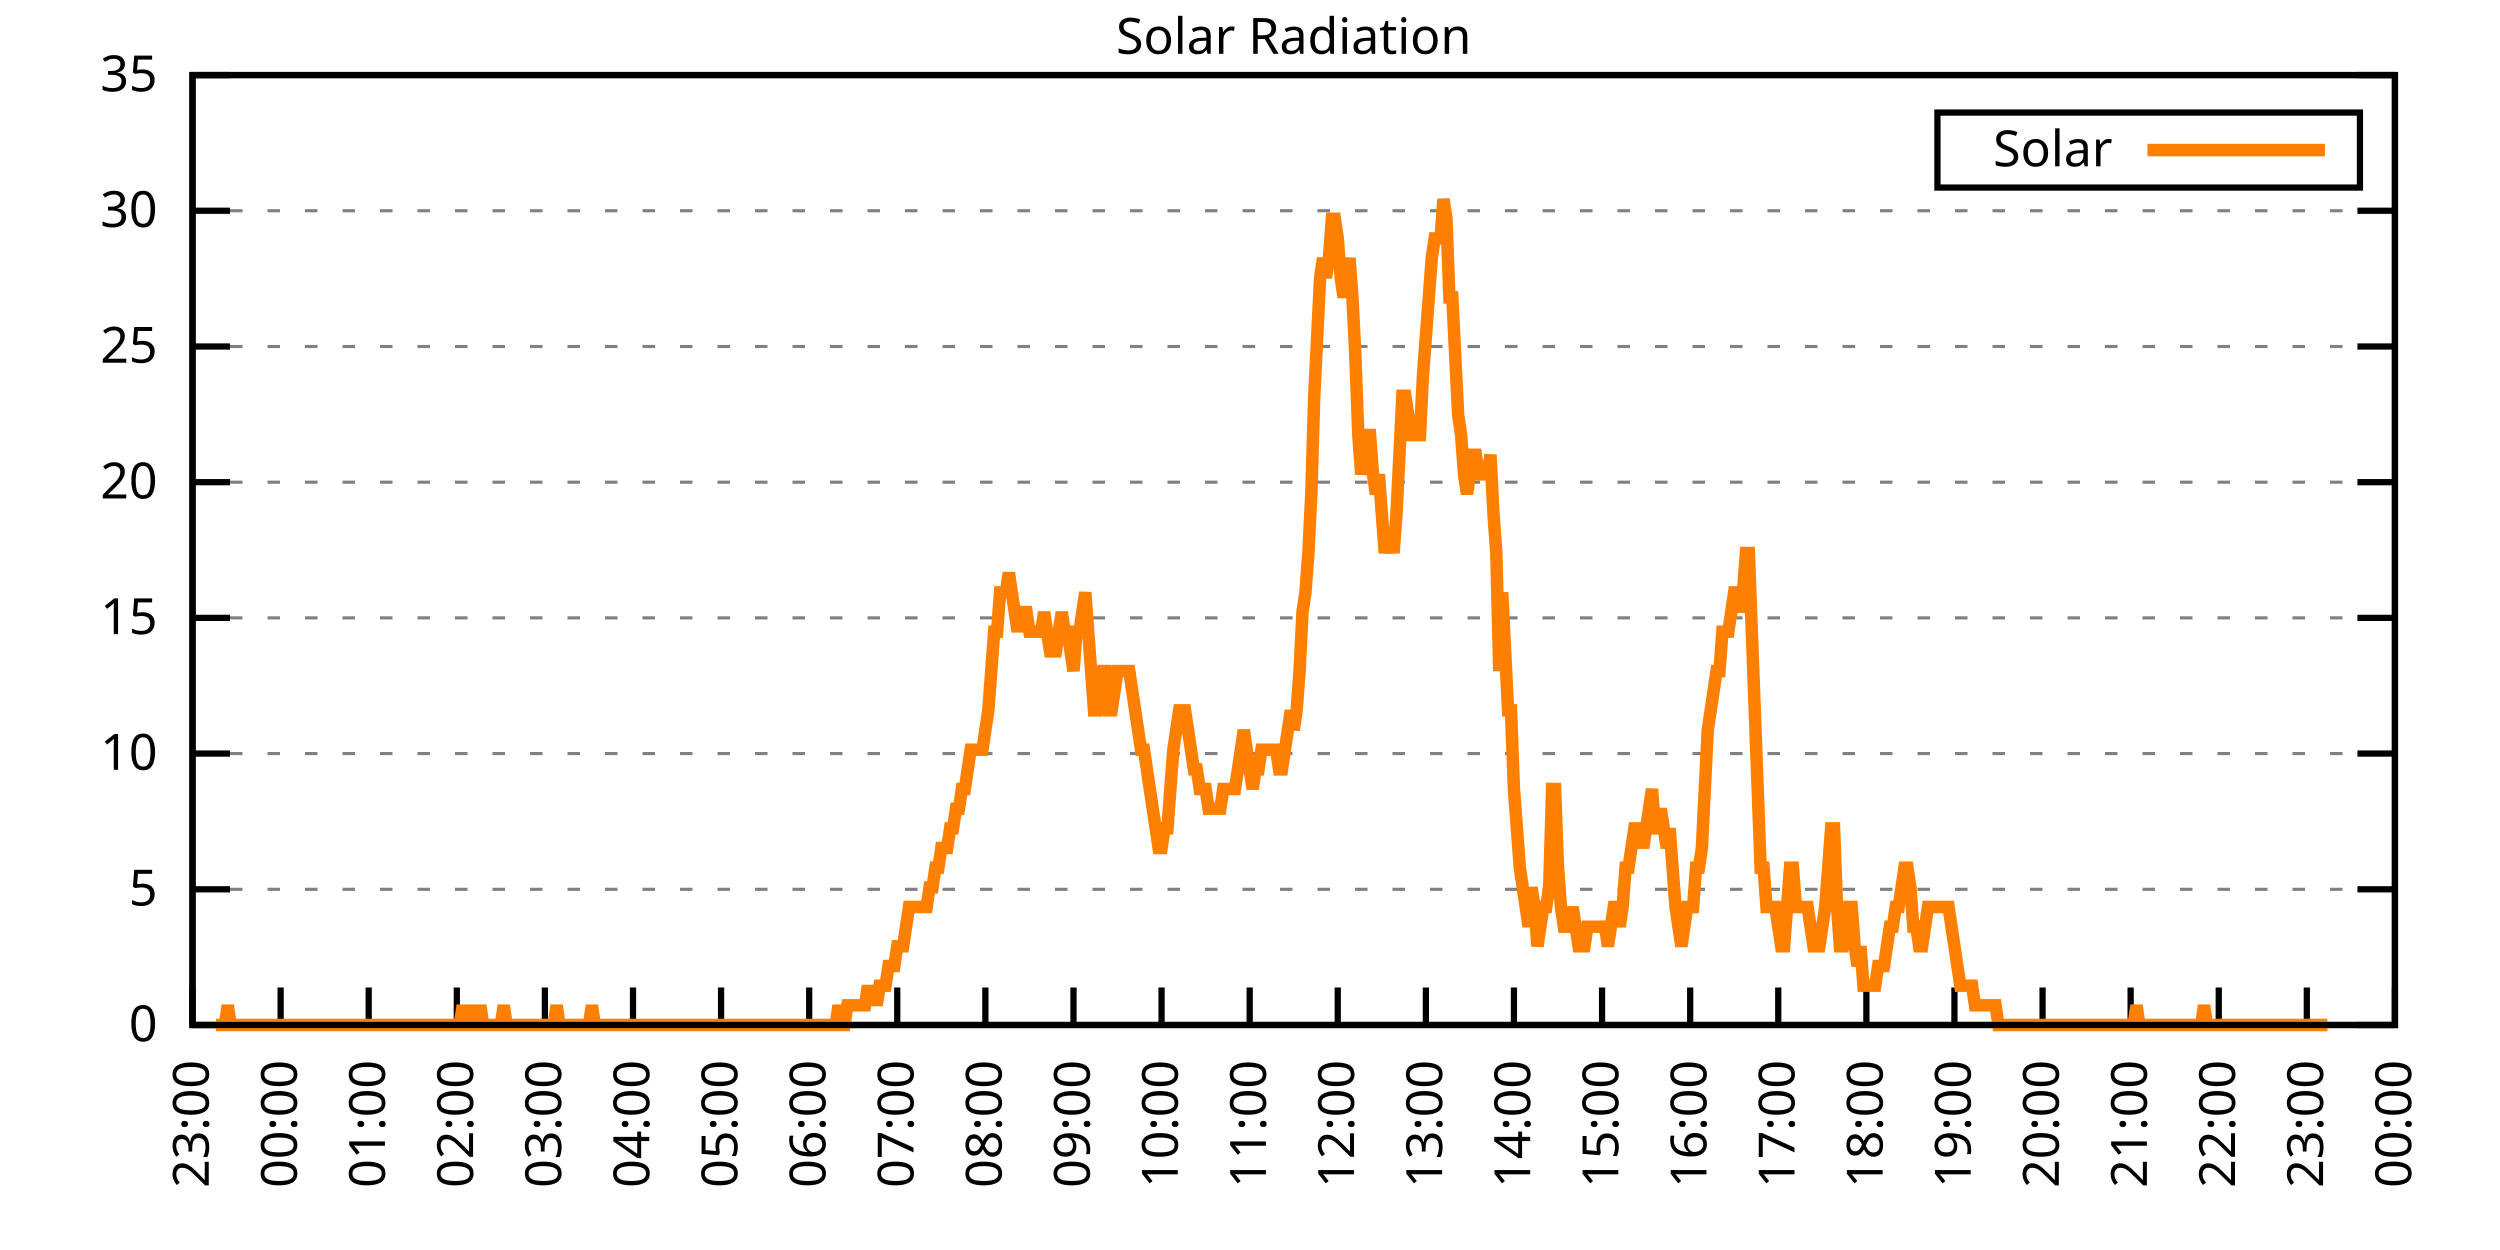
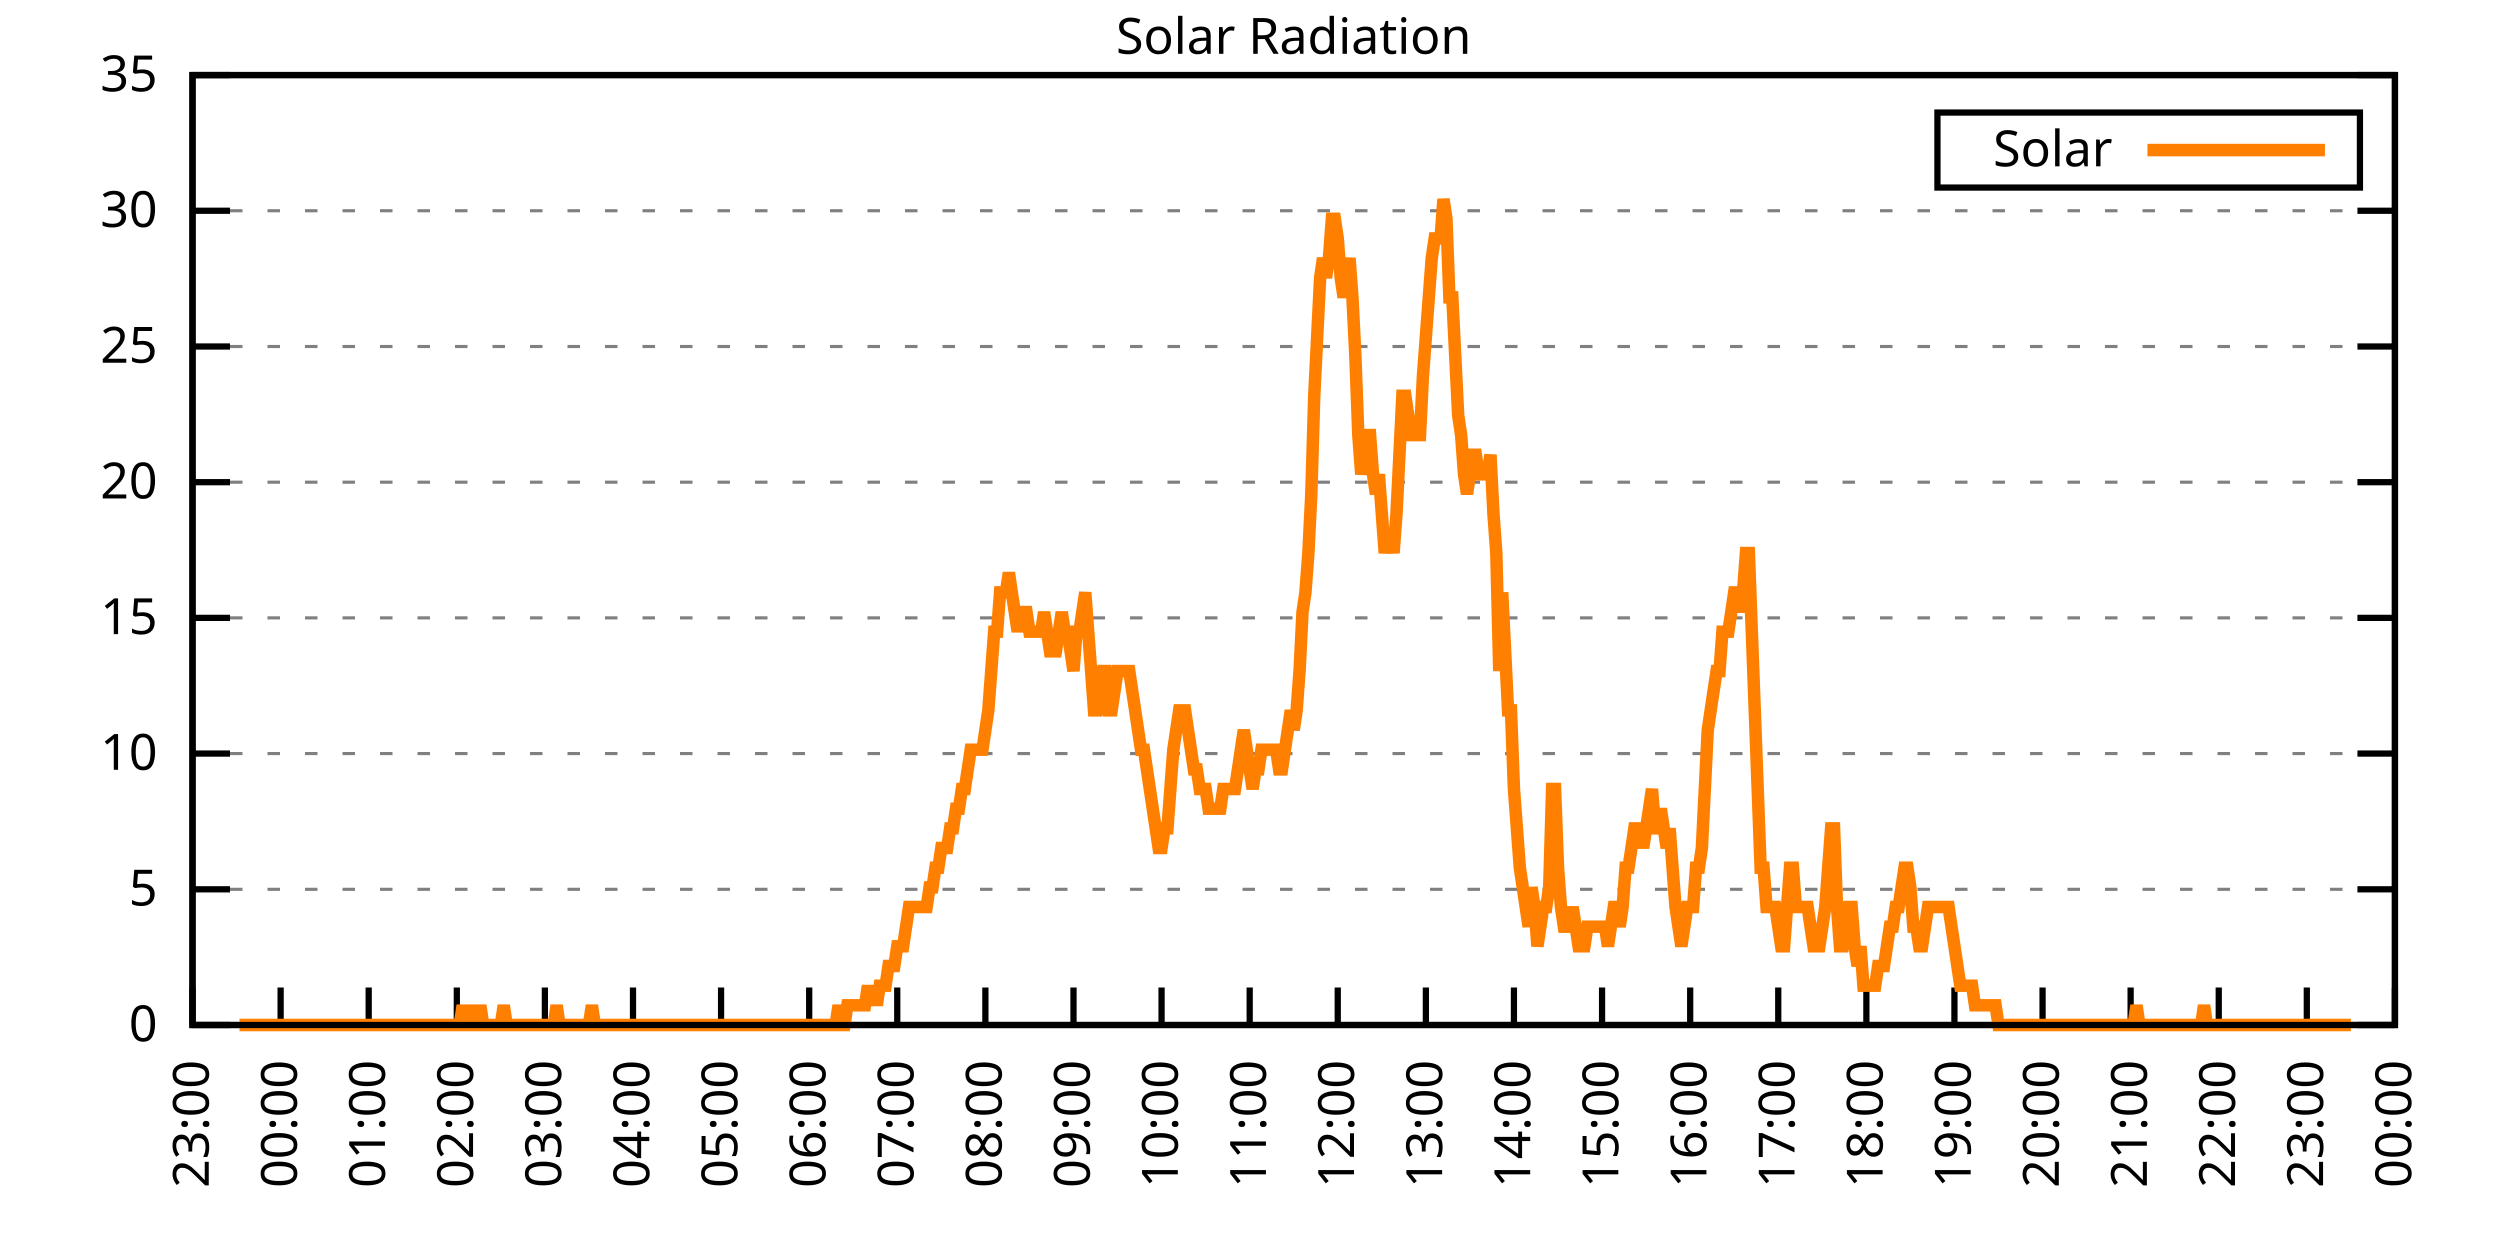
<svg xmlns="http://www.w3.org/2000/svg" xmlns:xlink="http://www.w3.org/1999/xlink" width="400" height="200" viewBox="0 0 400 200">
  <g id="gnuplot_canvas">
    <rect x="0" y="0" width="400" height="200" fill="none" />
    <defs>
      <circle id="gpDot" r="0.5" stroke-width="0.5" stroke="currentColor" />
      <path id="gpPt0" stroke-width="0.333" stroke="currentColor" d="M-1,0 h2 M0,-1 v2" />
      <path id="gpPt1" stroke-width="0.333" stroke="currentColor" d="M-1,-1 L1,1 M1,-1 L-1,1" />
      <path id="gpPt2" stroke-width="0.333" stroke="currentColor" d="M-1,0 L1,0 M0,-1 L0,1 M-1,-1 L1,1 M-1,1 L1,-1" />
      <rect id="gpPt3" stroke-width="0.333" stroke="currentColor" x="-1" y="-1" width="2" height="2" />
      <rect id="gpPt4" stroke-width="0.333" stroke="currentColor" fill="currentColor" x="-1" y="-1" width="2" height="2" />
      <circle id="gpPt5" stroke-width="0.333" stroke="currentColor" cx="0" cy="0" r="1" />
      <use xlink:href="#gpPt5" id="gpPt6" fill="currentColor" stroke="none" />
      <path id="gpPt7" stroke-width="0.333" stroke="currentColor" d="M0,-1.33 L-1.33,0.67 L1.33,0.67 z" />
      <use xlink:href="#gpPt7" id="gpPt8" fill="currentColor" stroke="none" />
      <use xlink:href="#gpPt7" id="gpPt9" stroke="currentColor" transform="rotate(180)" />
      <use xlink:href="#gpPt9" id="gpPt10" fill="currentColor" stroke="none" />
      <use xlink:href="#gpPt3" id="gpPt11" stroke="currentColor" transform="rotate(45)" />
      <use xlink:href="#gpPt11" id="gpPt12" fill="currentColor" stroke="none" />
      <path id="gpPt13" stroke-width="0.333" stroke="currentColor" d="M0,1.330 L1.265,0.411 L0.782,-1.067 L-0.782,-1.076 L-1.265,0.411 z" />
      <use xlink:href="#gpPt13" id="gpPt14" fill="currentColor" stroke="none" />
      <filter id="textbox" filterUnits="objectBoundingBox" x="0" y="0" height="1" width="1">
        <feFlood flood-color="white" flood-opacity="1" result="bgnd" />
        <feComposite in="SourceGraphic" in2="bgnd" operator="atop" />
      </filter>
      <filter id="greybox" filterUnits="objectBoundingBox" x="0" y="0" height="1" width="1">
        <feFlood flood-color="lightgrey" flood-opacity="1" result="grey" />
        <feComposite in="SourceGraphic" in2="grey" operator="atop" />
      </filter>
    </defs>
    <g fill="none" color="white" stroke="currentColor" stroke-width="1.00" stroke-linecap="butt" stroke-linejoin="miter">
</g>
    <g fill="none" color="black" stroke="currentColor" stroke-width="1.00" stroke-linecap="butt" stroke-linejoin="miter">
      <g stroke="none" shape-rendering="crispEdges">
        <polygon fill="rgb(255, 255, 255)" points="30.80,164.00 383.18,164.00 383.18,12.02 30.80,12.02 " />
      </g>
    </g>
    <g fill="none" color="black" stroke="currentColor" stroke-width="1.00" stroke-linecap="butt" stroke-linejoin="miter">
</g>
    <g fill="none" color="black" stroke="black" stroke-width="0.50" stroke-linecap="butt" stroke-linejoin="miter">
</g>
    <g fill="none" color="gray" stroke="currentColor" stroke-width="0.50" stroke-linecap="butt" stroke-linejoin="miter">
      <path stroke="gray" stroke-dasharray="2,4" class="gridline" d="M30.80,164.00 L383.19,164.00  " />
    </g>
    <g fill="none" color="gray" stroke="gray" stroke-width="1.00" stroke-linecap="butt" stroke-linejoin="miter">
</g>
    <g fill="none" color="black" stroke="currentColor" stroke-width="1.00" stroke-linecap="butt" stroke-linejoin="miter">
      <path stroke="black" d="M30.80,164.00 L36.80,164.00 M383.19,164.00 L377.19,164.00  " />
      <g transform="translate(25.20,166.60)" stroke="none" fill="black" font-family="Sans" font-size="8.00" text-anchor="end">
        <text>
          <tspan font-family="Sans"> 0</tspan>
        </text>
      </g>
    </g>
    <g fill="none" color="black" stroke="currentColor" stroke-width="1.00" stroke-linecap="butt" stroke-linejoin="miter">
</g>
    <g fill="none" color="black" stroke="black" stroke-width="0.50" stroke-linecap="butt" stroke-linejoin="miter">
</g>
    <g fill="none" color="gray" stroke="currentColor" stroke-width="0.50" stroke-linecap="butt" stroke-linejoin="miter">
      <path stroke="gray" stroke-dasharray="2,4" class="gridline" d="M30.80,142.29 L383.19,142.29  " />
    </g>
    <g fill="none" color="gray" stroke="gray" stroke-width="1.00" stroke-linecap="butt" stroke-linejoin="miter">
</g>
    <g fill="none" color="black" stroke="currentColor" stroke-width="1.00" stroke-linecap="butt" stroke-linejoin="miter">
      <path stroke="black" d="M30.80,142.29 L36.80,142.29 M383.19,142.29 L377.19,142.29  " />
      <g transform="translate(25.20,144.89)" stroke="none" fill="black" font-family="Sans" font-size="8.00" text-anchor="end">
        <text>
          <tspan font-family="Sans"> 5</tspan>
        </text>
      </g>
    </g>
    <g fill="none" color="black" stroke="currentColor" stroke-width="1.00" stroke-linecap="butt" stroke-linejoin="miter">
</g>
    <g fill="none" color="black" stroke="black" stroke-width="0.50" stroke-linecap="butt" stroke-linejoin="miter">
</g>
    <g fill="none" color="gray" stroke="currentColor" stroke-width="0.50" stroke-linecap="butt" stroke-linejoin="miter">
      <path stroke="gray" stroke-dasharray="2,4" class="gridline" d="M30.80,120.57 L383.19,120.57  " />
    </g>
    <g fill="none" color="gray" stroke="gray" stroke-width="1.00" stroke-linecap="butt" stroke-linejoin="miter">
</g>
    <g fill="none" color="black" stroke="currentColor" stroke-width="1.00" stroke-linecap="butt" stroke-linejoin="miter">
      <path stroke="black" d="M30.80,120.57 L36.80,120.57 M383.19,120.57 L377.19,120.57  " />
      <g transform="translate(25.20,123.17)" stroke="none" fill="black" font-family="Sans" font-size="8.00" text-anchor="end">
        <text>
          <tspan font-family="Sans"> 10</tspan>
        </text>
      </g>
    </g>
    <g fill="none" color="black" stroke="currentColor" stroke-width="1.00" stroke-linecap="butt" stroke-linejoin="miter">
</g>
    <g fill="none" color="black" stroke="black" stroke-width="0.50" stroke-linecap="butt" stroke-linejoin="miter">
</g>
    <g fill="none" color="gray" stroke="currentColor" stroke-width="0.50" stroke-linecap="butt" stroke-linejoin="miter">
      <path stroke="gray" stroke-dasharray="2,4" class="gridline" d="M30.80,98.86 L383.19,98.86  " />
    </g>
    <g fill="none" color="gray" stroke="gray" stroke-width="1.00" stroke-linecap="butt" stroke-linejoin="miter">
</g>
    <g fill="none" color="black" stroke="currentColor" stroke-width="1.00" stroke-linecap="butt" stroke-linejoin="miter">
      <path stroke="black" d="M30.80,98.86 L36.80,98.86 M383.19,98.86 L377.19,98.86  " />
      <g transform="translate(25.20,101.46)" stroke="none" fill="black" font-family="Sans" font-size="8.00" text-anchor="end">
        <text>
          <tspan font-family="Sans"> 15</tspan>
        </text>
      </g>
    </g>
    <g fill="none" color="black" stroke="currentColor" stroke-width="1.00" stroke-linecap="butt" stroke-linejoin="miter">
</g>
    <g fill="none" color="black" stroke="black" stroke-width="0.50" stroke-linecap="butt" stroke-linejoin="miter">
</g>
    <g fill="none" color="gray" stroke="currentColor" stroke-width="0.50" stroke-linecap="butt" stroke-linejoin="miter">
      <path stroke="gray" stroke-dasharray="2,4" class="gridline" d="M30.80,77.15 L383.19,77.15  " />
    </g>
    <g fill="none" color="gray" stroke="gray" stroke-width="1.00" stroke-linecap="butt" stroke-linejoin="miter">
</g>
    <g fill="none" color="black" stroke="currentColor" stroke-width="1.00" stroke-linecap="butt" stroke-linejoin="miter">
      <path stroke="black" d="M30.80,77.15 L36.80,77.15 M383.19,77.15 L377.19,77.15  " />
      <g transform="translate(25.20,79.75)" stroke="none" fill="black" font-family="Sans" font-size="8.00" text-anchor="end">
        <text>
          <tspan font-family="Sans"> 20</tspan>
        </text>
      </g>
    </g>
    <g fill="none" color="black" stroke="currentColor" stroke-width="1.00" stroke-linecap="butt" stroke-linejoin="miter">
</g>
    <g fill="none" color="black" stroke="black" stroke-width="0.50" stroke-linecap="butt" stroke-linejoin="miter">
</g>
    <g fill="none" color="gray" stroke="currentColor" stroke-width="0.50" stroke-linecap="butt" stroke-linejoin="miter">
      <path stroke="gray" stroke-dasharray="2,4" class="gridline" d="M30.80,55.44 L383.19,55.44  " />
    </g>
    <g fill="none" color="gray" stroke="gray" stroke-width="1.00" stroke-linecap="butt" stroke-linejoin="miter">
</g>
    <g fill="none" color="black" stroke="currentColor" stroke-width="1.00" stroke-linecap="butt" stroke-linejoin="miter">
      <path stroke="black" d="M30.80,55.44 L36.80,55.44 M383.19,55.44 L377.19,55.44  " />
      <g transform="translate(25.20,58.04)" stroke="none" fill="black" font-family="Sans" font-size="8.00" text-anchor="end">
        <text>
          <tspan font-family="Sans"> 25</tspan>
        </text>
      </g>
    </g>
    <g fill="none" color="black" stroke="currentColor" stroke-width="1.00" stroke-linecap="butt" stroke-linejoin="miter">
</g>
    <g fill="none" color="black" stroke="black" stroke-width="0.50" stroke-linecap="butt" stroke-linejoin="miter">
</g>
    <g fill="none" color="gray" stroke="currentColor" stroke-width="0.50" stroke-linecap="butt" stroke-linejoin="miter">
      <path stroke="gray" stroke-dasharray="2,4" class="gridline" d="M30.80,33.72 L383.19,33.72  " />
    </g>
    <g fill="none" color="gray" stroke="gray" stroke-width="1.00" stroke-linecap="butt" stroke-linejoin="miter">
</g>
    <g fill="none" color="black" stroke="currentColor" stroke-width="1.00" stroke-linecap="butt" stroke-linejoin="miter">
      <path stroke="black" d="M30.80,33.72 L36.80,33.72 M383.19,33.72 L377.19,33.72  " />
      <g transform="translate(25.20,36.32)" stroke="none" fill="black" font-family="Sans" font-size="8.00" text-anchor="end">
        <text>
          <tspan font-family="Sans"> 30</tspan>
        </text>
      </g>
    </g>
    <g fill="none" color="black" stroke="currentColor" stroke-width="1.00" stroke-linecap="butt" stroke-linejoin="miter">
</g>
    <g fill="none" color="black" stroke="black" stroke-width="0.50" stroke-linecap="butt" stroke-linejoin="miter">
</g>
    <g fill="none" color="gray" stroke="currentColor" stroke-width="0.50" stroke-linecap="butt" stroke-linejoin="miter">
      <path stroke="gray" stroke-dasharray="2,4" class="gridline" d="M30.80,12.01 L383.19,12.01  " />
    </g>
    <g fill="none" color="gray" stroke="gray" stroke-width="1.00" stroke-linecap="butt" stroke-linejoin="miter">
</g>
    <g fill="none" color="black" stroke="currentColor" stroke-width="1.00" stroke-linecap="butt" stroke-linejoin="miter">
      <path stroke="black" d="M30.80,12.01 L36.80,12.01 M383.19,12.01 L377.19,12.01  " />
      <g transform="translate(25.20,14.61)" stroke="none" fill="black" font-family="Sans" font-size="8.00" text-anchor="end">
        <text>
          <tspan font-family="Sans"> 35</tspan>
        </text>
      </g>
    </g>
    <g fill="none" color="black" stroke="currentColor" stroke-width="1.00" stroke-linecap="butt" stroke-linejoin="miter">
      <path stroke="black" d="M30.80,164.00 L30.80,158.00  " />
      <g transform="translate(33.40,169.60) rotate(270.00)" stroke="none" fill="black" font-family="Sans" font-size="8.00" text-anchor="end">
        <text>
          <tspan font-family="Sans">23:00</tspan>
        </text>
      </g>
    </g>
    <g fill="none" color="black" stroke="currentColor" stroke-width="1.00" stroke-linecap="butt" stroke-linejoin="miter">
      <path stroke="black" d="M44.90,164.00 L44.90,158.00  " />
      <g transform="translate(47.50,169.60) rotate(270.00)" stroke="none" fill="black" font-family="Sans" font-size="8.00" text-anchor="end">
        <text>
          <tspan font-family="Sans">00:00</tspan>
        </text>
      </g>
    </g>
    <g fill="none" color="black" stroke="currentColor" stroke-width="1.00" stroke-linecap="butt" stroke-linejoin="miter">
      <path stroke="black" d="M58.99,164.00 L58.99,158.00  " />
      <g transform="translate(61.59,169.60) rotate(270.00)" stroke="none" fill="black" font-family="Sans" font-size="8.00" text-anchor="end">
        <text>
          <tspan font-family="Sans">01:00</tspan>
        </text>
      </g>
    </g>
    <g fill="none" color="black" stroke="currentColor" stroke-width="1.00" stroke-linecap="butt" stroke-linejoin="miter">
      <path stroke="black" d="M73.09,164.00 L73.09,158.00  " />
      <g transform="translate(75.69,169.60) rotate(270.00)" stroke="none" fill="black" font-family="Sans" font-size="8.00" text-anchor="end">
        <text>
          <tspan font-family="Sans">02:00</tspan>
        </text>
      </g>
    </g>
    <g fill="none" color="black" stroke="currentColor" stroke-width="1.00" stroke-linecap="butt" stroke-linejoin="miter">
      <path stroke="black" d="M87.18,164.00 L87.18,158.00  " />
      <g transform="translate(89.78,169.60) rotate(270.00)" stroke="none" fill="black" font-family="Sans" font-size="8.00" text-anchor="end">
        <text>
          <tspan font-family="Sans">03:00</tspan>
        </text>
      </g>
    </g>
    <g fill="none" color="black" stroke="currentColor" stroke-width="1.00" stroke-linecap="butt" stroke-linejoin="miter">
      <path stroke="black" d="M101.28,164.00 L101.28,158.00  " />
      <g transform="translate(103.88,169.60) rotate(270.00)" stroke="none" fill="black" font-family="Sans" font-size="8.00" text-anchor="end">
        <text>
          <tspan font-family="Sans">04:00</tspan>
        </text>
      </g>
    </g>
    <g fill="none" color="black" stroke="currentColor" stroke-width="1.00" stroke-linecap="butt" stroke-linejoin="miter">
      <path stroke="black" d="M115.37,164.00 L115.37,158.00  " />
      <g transform="translate(117.97,169.60) rotate(270.00)" stroke="none" fill="black" font-family="Sans" font-size="8.00" text-anchor="end">
        <text>
          <tspan font-family="Sans">05:00</tspan>
        </text>
      </g>
    </g>
    <g fill="none" color="black" stroke="currentColor" stroke-width="1.00" stroke-linecap="butt" stroke-linejoin="miter">
      <path stroke="black" d="M129.47,164.00 L129.47,158.00  " />
      <g transform="translate(132.07,169.60) rotate(270.00)" stroke="none" fill="black" font-family="Sans" font-size="8.00" text-anchor="end">
        <text>
          <tspan font-family="Sans">06:00</tspan>
        </text>
      </g>
    </g>
    <g fill="none" color="black" stroke="currentColor" stroke-width="1.00" stroke-linecap="butt" stroke-linejoin="miter">
      <path stroke="black" d="M143.56,164.00 L143.56,158.00  " />
      <g transform="translate(146.16,169.60) rotate(270.00)" stroke="none" fill="black" font-family="Sans" font-size="8.00" text-anchor="end">
        <text>
          <tspan font-family="Sans">07:00</tspan>
        </text>
      </g>
    </g>
    <g fill="none" color="black" stroke="currentColor" stroke-width="1.00" stroke-linecap="butt" stroke-linejoin="miter">
      <path stroke="black" d="M157.66,164.00 L157.66,158.00  " />
      <g transform="translate(160.26,169.60) rotate(270.00)" stroke="none" fill="black" font-family="Sans" font-size="8.00" text-anchor="end">
        <text>
          <tspan font-family="Sans">08:00</tspan>
        </text>
      </g>
    </g>
    <g fill="none" color="black" stroke="currentColor" stroke-width="1.00" stroke-linecap="butt" stroke-linejoin="miter">
      <path stroke="black" d="M171.76,164.00 L171.76,158.00  " />
      <g transform="translate(174.36,169.60) rotate(270.00)" stroke="none" fill="black" font-family="Sans" font-size="8.00" text-anchor="end">
        <text>
          <tspan font-family="Sans">09:00</tspan>
        </text>
      </g>
    </g>
    <g fill="none" color="black" stroke="currentColor" stroke-width="1.00" stroke-linecap="butt" stroke-linejoin="miter">
      <path stroke="black" d="M185.85,164.00 L185.85,158.00  " />
      <g transform="translate(188.45,169.60) rotate(270.00)" stroke="none" fill="black" font-family="Sans" font-size="8.00" text-anchor="end">
        <text>
          <tspan font-family="Sans">10:00</tspan>
        </text>
      </g>
    </g>
    <g fill="none" color="black" stroke="currentColor" stroke-width="1.00" stroke-linecap="butt" stroke-linejoin="miter">
      <path stroke="black" d="M199.95,164.00 L199.95,158.00  " />
      <g transform="translate(202.55,169.60) rotate(270.00)" stroke="none" fill="black" font-family="Sans" font-size="8.00" text-anchor="end">
        <text>
          <tspan font-family="Sans">11:00</tspan>
        </text>
      </g>
    </g>
    <g fill="none" color="black" stroke="currentColor" stroke-width="1.00" stroke-linecap="butt" stroke-linejoin="miter">
      <path stroke="black" d="M214.04,164.00 L214.04,158.00  " />
      <g transform="translate(216.64,169.60) rotate(270.00)" stroke="none" fill="black" font-family="Sans" font-size="8.00" text-anchor="end">
        <text>
          <tspan font-family="Sans">12:00</tspan>
        </text>
      </g>
    </g>
    <g fill="none" color="black" stroke="currentColor" stroke-width="1.00" stroke-linecap="butt" stroke-linejoin="miter">
      <path stroke="black" d="M228.14,164.00 L228.14,158.00  " />
      <g transform="translate(230.74,169.60) rotate(270.00)" stroke="none" fill="black" font-family="Sans" font-size="8.00" text-anchor="end">
        <text>
          <tspan font-family="Sans">13:00</tspan>
        </text>
      </g>
    </g>
    <g fill="none" color="black" stroke="currentColor" stroke-width="1.00" stroke-linecap="butt" stroke-linejoin="miter">
      <path stroke="black" d="M242.23,164.00 L242.23,158.00  " />
      <g transform="translate(244.83,169.60) rotate(270.00)" stroke="none" fill="black" font-family="Sans" font-size="8.00" text-anchor="end">
        <text>
          <tspan font-family="Sans">14:00</tspan>
        </text>
      </g>
    </g>
    <g fill="none" color="black" stroke="currentColor" stroke-width="1.00" stroke-linecap="butt" stroke-linejoin="miter">
      <path stroke="black" d="M256.33,164.00 L256.33,158.00  " />
      <g transform="translate(258.93,169.60) rotate(270.00)" stroke="none" fill="black" font-family="Sans" font-size="8.00" text-anchor="end">
        <text>
          <tspan font-family="Sans">15:00</tspan>
        </text>
      </g>
    </g>
    <g fill="none" color="black" stroke="currentColor" stroke-width="1.00" stroke-linecap="butt" stroke-linejoin="miter">
      <path stroke="black" d="M270.43,164.00 L270.43,158.00  " />
      <g transform="translate(273.03,169.60) rotate(270.00)" stroke="none" fill="black" font-family="Sans" font-size="8.00" text-anchor="end">
        <text>
          <tspan font-family="Sans">16:00</tspan>
        </text>
      </g>
    </g>
    <g fill="none" color="black" stroke="currentColor" stroke-width="1.00" stroke-linecap="butt" stroke-linejoin="miter">
      <path stroke="black" d="M284.52,164.00 L284.52,158.00  " />
      <g transform="translate(287.12,169.60) rotate(270.00)" stroke="none" fill="black" font-family="Sans" font-size="8.00" text-anchor="end">
        <text>
          <tspan font-family="Sans">17:00</tspan>
        </text>
      </g>
    </g>
    <g fill="none" color="black" stroke="currentColor" stroke-width="1.00" stroke-linecap="butt" stroke-linejoin="miter">
      <path stroke="black" d="M298.62,164.00 L298.62,158.00  " />
      <g transform="translate(301.22,169.60) rotate(270.00)" stroke="none" fill="black" font-family="Sans" font-size="8.00" text-anchor="end">
        <text>
          <tspan font-family="Sans">18:00</tspan>
        </text>
      </g>
    </g>
    <g fill="none" color="black" stroke="currentColor" stroke-width="1.00" stroke-linecap="butt" stroke-linejoin="miter">
      <path stroke="black" d="M312.71,164.00 L312.71,158.00  " />
      <g transform="translate(315.31,169.60) rotate(270.00)" stroke="none" fill="black" font-family="Sans" font-size="8.00" text-anchor="end">
        <text>
          <tspan font-family="Sans">19:00</tspan>
        </text>
      </g>
    </g>
    <g fill="none" color="black" stroke="currentColor" stroke-width="1.00" stroke-linecap="butt" stroke-linejoin="miter">
      <path stroke="black" d="M326.81,164.00 L326.81,158.00  " />
      <g transform="translate(329.41,169.60) rotate(270.00)" stroke="none" fill="black" font-family="Sans" font-size="8.00" text-anchor="end">
        <text>
          <tspan font-family="Sans">20:00</tspan>
        </text>
      </g>
    </g>
    <g fill="none" color="black" stroke="currentColor" stroke-width="1.00" stroke-linecap="butt" stroke-linejoin="miter">
      <path stroke="black" d="M340.90,164.00 L340.90,158.00  " />
      <g transform="translate(343.50,169.60) rotate(270.00)" stroke="none" fill="black" font-family="Sans" font-size="8.00" text-anchor="end">
        <text>
          <tspan font-family="Sans">21:00</tspan>
        </text>
      </g>
    </g>
    <g fill="none" color="black" stroke="currentColor" stroke-width="1.00" stroke-linecap="butt" stroke-linejoin="miter">
      <path stroke="black" d="M355.00,164.00 L355.00,158.00  " />
      <g transform="translate(357.60,169.60) rotate(270.00)" stroke="none" fill="black" font-family="Sans" font-size="8.00" text-anchor="end">
        <text>
          <tspan font-family="Sans">22:00</tspan>
        </text>
      </g>
    </g>
    <g fill="none" color="black" stroke="currentColor" stroke-width="1.00" stroke-linecap="butt" stroke-linejoin="miter">
      <path stroke="black" d="M369.09,164.00 L369.09,158.00  " />
      <g transform="translate(371.69,169.60) rotate(270.00)" stroke="none" fill="black" font-family="Sans" font-size="8.00" text-anchor="end">
        <text>
          <tspan font-family="Sans">23:00</tspan>
        </text>
      </g>
    </g>
    <g fill="none" color="black" stroke="currentColor" stroke-width="1.00" stroke-linecap="butt" stroke-linejoin="miter">
      <path stroke="black" d="M383.19,164.00 L383.19,158.00  " />
      <g transform="translate(385.79,169.60) rotate(270.00)" stroke="none" fill="black" font-family="Sans" font-size="8.00" text-anchor="end">
        <text>
          <tspan font-family="Sans">00:00</tspan>
        </text>
      </g>
    </g>
    <g fill="none" color="black" stroke="currentColor" stroke-width="1.00" stroke-linecap="butt" stroke-linejoin="miter">
</g>
    <g fill="none" color="black" stroke="currentColor" stroke-width="1.00" stroke-linecap="butt" stroke-linejoin="miter">
      <path stroke="black" d="M30.80,12.01 L30.80,164.00 L383.19,164.00 L383.19,12.01 L30.80,12.01 Z  " />
    </g>
    <g fill="none" color="black" stroke="currentColor" stroke-width="1.00" stroke-linecap="butt" stroke-linejoin="miter">
</g>
    <g fill="none" color="black" stroke="currentColor" stroke-width="1.00" stroke-linecap="butt" stroke-linejoin="miter">
      <path stroke="black" d="M309.99,30.01 L309.99,18.01 L377.59,18.01 L377.59,30.01 L309.99,30.01 Z  " />
    </g>
    <g id="Solar_Radiation_plot_1">
      <g fill="none" color="white" stroke="black" stroke-width="2.00" stroke-linecap="butt" stroke-linejoin="miter">
</g>
      <g fill="none" color="black" stroke="currentColor" stroke-width="2.00" stroke-linecap="butt" stroke-linejoin="miter">
        <g transform="translate(337.99,26.61)" stroke="none" fill="black" font-family="Sans" font-size="8.00" text-anchor="end">
          <text>
            <tspan font-family="Sans">Solar</tspan>
          </text>
        </g>
      </g>
      <g fill="none" color="black" stroke="currentColor" stroke-width="2.00" stroke-linecap="butt" stroke-linejoin="miter">
-         <path stroke="rgb(255, 127,   0)" d="M343.59,24.01 L371.99,24.01 M34.56,164.00 L35.03,164.00 L35.50,164.00 L35.97,164.00 L36.44,160.85 L36.91,164.00   L37.38,164.00 L37.85,164.00 L38.32,164.00 L38.79,164.00 L39.26,164.00 L39.73,164.00 L40.20,164.00 L40.67,164.00   L41.14,164.00 L41.61,164.00 L42.08,164.00 L42.55,164.00 L43.02,164.00 L43.49,164.00 L43.96,164.00 L44.43,164.00   L44.90,164.00 L45.37,164.00 L45.84,164.00 L46.31,164.00 L46.78,164.00 L47.24,164.00 L47.71,164.00 L48.18,164.00   L48.65,164.00 L49.12,164.00 L49.59,164.00 L50.06,164.00 L50.53,164.00 L51.00,164.00 L51.47,164.00 L51.94,164.00   L52.41,164.00 L52.88,164.00 L53.35,164.00 L53.82,164.00 L54.29,164.00 L54.76,164.00 L55.23,164.00 L55.70,164.00   L56.17,164.00 L56.64,164.00 L57.11,164.00 L57.58,164.00 L58.05,164.00 L58.52,164.00 L58.99,164.00 L59.46,164.00   L59.93,164.00 L60.40,164.00 L60.87,164.00 L61.34,164.00 L61.81,164.00 L62.28,164.00 L62.75,164.00 L63.22,164.00   L63.69,164.00 L64.16,164.00 L64.63,164.00 L65.10,164.00 L65.57,164.00 L66.04,164.00 L66.51,164.00 L66.98,164.00   L67.45,164.00 L67.92,164.00 L68.39,164.00 L68.86,164.00 L69.33,164.00 L69.80,164.00 L70.27,164.00 L70.74,164.00   L71.21,164.00 L71.68,164.00 L72.15,164.00 L72.62,164.00 L73.09,164.00 L73.56,164.00 L74.03,160.85 L74.50,164.00   L74.97,164.00 L75.44,160.85 L75.91,164.00 L76.38,164.00 L76.85,160.85 L77.32,164.00 L77.79,164.00 L78.26,164.00   L78.73,164.00 L79.19,164.00 L79.66,164.00 L80.13,164.00 L80.60,160.85 L81.07,164.00 L81.54,164.00 L82.01,164.00   L82.48,164.00 L82.95,164.00 L83.42,164.00 L83.89,164.00 L84.36,164.00 L84.83,164.00 L85.30,164.00 L85.77,164.00   L86.24,164.00 L86.71,164.00 L87.18,164.00 L87.65,164.00 L88.12,164.00 L88.59,164.00 L89.06,160.85 L89.53,164.00   L90.00,164.00 L90.47,164.00 L90.94,164.00 L91.41,164.00 L91.88,164.00 L92.35,164.00 L92.82,164.00 L93.29,164.00   L93.76,164.00 L94.23,164.00 L94.70,160.85 L95.17,164.00 L95.64,164.00 L96.11,164.00 L96.58,164.00 L97.05,164.00   L97.52,164.00 L97.99,164.00 L98.46,164.00 L98.93,164.00 L99.40,164.00 L99.87,164.00 L100.34,164.00 L100.81,164.00   L101.28,164.00 L101.75,164.00 L102.22,164.00 L102.69,164.00 L103.16,164.00 L103.63,164.00 L104.10,164.00 L104.57,164.00   L105.04,164.00 L105.51,164.00 L105.98,164.00 L106.45,164.00 L106.92,164.00 L107.39,164.00 L107.86,164.00 L108.33,164.00   L108.80,164.00 L109.27,164.00 L109.74,164.00 L110.21,164.00 L110.68,164.00 L111.14,164.00 L111.61,164.00 L112.08,164.00   L112.55,164.00 L113.02,164.00 L113.49,164.00 L113.96,164.00 L114.43,164.00 L114.90,164.00 L115.37,164.00 L115.84,164.00   L116.31,164.00 L116.78,164.00 L117.25,164.00 L117.72,164.00 L118.19,164.00 L118.66,164.00 L119.13,164.00 L119.60,164.00   L120.07,164.00 L120.54,164.00 L121.01,164.00 L121.48,164.00 L121.95,164.00 L122.42,164.00 L122.89,164.00 L123.36,164.00   L123.83,164.00 L124.30,164.00 L124.77,164.00 L125.24,164.00 L125.71,164.00 L126.18,164.00 L126.65,164.00 L127.12,164.00   L127.59,164.00 L128.06,164.00 L128.53,164.00 L129.00,164.00 L129.47,164.00 L129.94,164.00 L130.41,164.00 L130.88,164.00   L131.35,164.00 L131.82,164.00 L132.29,164.00 L132.76,164.00 L133.23,164.00 L133.70,164.00 L134.17,160.85 L134.64,164.00   L135.11,164.00 L135.58,160.85 L136.05,160.85 L136.52,160.85 L136.99,160.85 L137.46,160.85 L137.93,160.85 L138.40,160.85   L138.87,157.71 L139.34,160.85 L139.81,157.71 L140.28,160.85 L140.75,157.71 L141.22,157.71 L141.69,157.71 L142.16,154.56   L142.63,154.56 L143.09,154.56 L143.56,151.41 L144.03,151.41 L144.50,151.41 L144.97,148.27 L145.44,145.12 L145.91,145.12   L146.38,145.12 L146.85,145.12 L147.32,145.12 L147.79,145.12 L148.26,145.12 L148.73,141.98 L149.20,141.98 L149.67,138.83   L150.14,138.83 L150.61,135.68 L151.08,135.68 L151.55,135.68 L152.02,132.54 L152.49,132.54 L152.96,129.39 L153.43,129.39   L153.90,126.24 L154.37,126.24 L154.84,123.10 L155.31,119.95 L155.78,119.95 L156.25,119.95 L156.72,119.95 L157.19,119.95   L157.66,116.80 L158.13,113.66 L158.60,107.37 L159.07,101.07 L159.54,101.07 L160.01,94.78 L160.48,94.78 L160.95,94.78   L161.42,91.63 L161.89,94.78 L162.36,97.93 L162.83,101.07 L163.30,97.93 L163.77,97.93 L164.24,97.93 L164.71,101.07   L165.18,101.07 L165.65,101.07 L166.12,101.07 L166.59,101.07 L167.06,97.93 L167.53,101.07 L168.00,104.22 L168.47,104.22   L168.94,104.22 L169.41,101.07 L169.88,97.93 L170.35,101.07 L170.82,101.07 L171.29,104.22 L171.76,107.37 L172.23,101.07   L172.70,101.07 L173.17,97.93 L173.64,94.78 L174.11,101.07 L174.58,107.37 L175.04,113.66 L175.51,113.66 L175.98,110.51   L176.45,107.37 L176.92,107.37 L177.39,113.66 L177.86,113.66 L178.33,110.51 L178.80,107.37 L179.27,107.37 L179.74,107.37   L180.21,107.37 L180.68,107.37 L181.15,110.51 L181.62,113.66 L182.09,116.80 L182.56,119.95 L183.03,119.95 L183.50,123.10   L183.97,126.24 L184.44,129.39 L184.91,132.54 L185.38,135.68 L185.85,135.68 L186.32,132.54 L186.79,132.54 L187.26,126.24   L187.73,119.95 L188.20,116.80 L188.67,113.66 L189.14,113.66 L189.61,113.66 L190.08,116.80 L190.55,119.95 L191.02,123.10   L191.49,123.10 L191.96,126.24 L192.43,126.24 L192.90,126.24 L193.37,129.39 L193.84,129.39 L194.31,129.39 L194.78,129.39   L195.25,129.39 L195.72,126.24 L196.19,126.24 L196.66,126.24 L197.13,126.24 L197.60,126.24 L198.07,123.10 L198.54,119.95   L199.01,116.80 L199.48,119.95 L199.95,123.10 L200.42,126.24 L200.89,123.10 L201.36,123.10 L201.83,119.95 L202.30,119.95   L202.77,119.95 L203.24,119.95 L203.71,119.95 L204.18,119.95 L204.65,123.10 L205.12,123.10 L205.59,119.95 L206.06,116.80   L206.53,113.66 L207.00,116.80 L207.46,113.66 L207.93,107.37 L208.40,97.93 L208.87,94.78 L209.34,88.49 L209.81,79.05   L210.28,63.32 L210.75,53.88 L211.22,44.44 L211.69,41.29 L212.16,44.44 L212.63,41.29 L213.10,35.00 L213.57,35.00   L214.04,38.15 L214.51,44.44 L214.98,47.58 L215.45,44.44 L215.92,41.29 L216.39,47.58 L216.86,57.02 L217.33,69.61   L217.80,75.90 L218.27,72.76 L218.74,69.61 L219.21,69.61 L219.68,75.90 L220.15,79.05 L220.62,75.90 L221.09,82.19   L221.56,88.49 L222.03,85.34 L222.50,85.34 L222.97,88.49 L223.44,82.19 L223.91,72.76 L224.38,63.32 L224.85,63.32   L225.32,66.46 L225.79,69.61 L226.26,69.61 L226.73,69.61 L227.20,69.61 L227.67,60.17 L228.14,53.88 L228.61,47.58   L229.08,41.29 L229.55,38.15 L230.02,38.15 L230.49,38.15 L230.96,31.85 L231.43,35.00 L231.90,47.58 L232.37,47.58   L232.84,57.02 L233.31,66.46 L233.78,69.61 L234.25,75.90 L234.72,79.05 L235.19,75.90 L235.66,72.76 L236.13,72.76   L236.60,75.90 L237.07,75.90 L237.54,75.90 L238.01,75.90 L238.48,72.76 L238.95,82.19 L239.41,88.49 L239.88,107.37   L240.35,94.78 L240.82,104.22 L241.29,113.66 L241.76,113.66 L242.23,126.24 L242.70,132.54 L243.17,138.83 L243.64,141.98   L244.11,145.12 L244.58,148.27 L245.05,141.98 L245.52,145.12 L245.99,151.41 L246.46,148.27 L246.93,145.12 L247.40,145.12   L247.87,141.98 L248.34,126.24 L248.81,126.24 L249.28,138.83 L249.75,145.12 L250.22,148.27 L250.69,148.27 L251.16,148.27   L251.63,145.12 L252.10,148.27 L252.57,151.41 L253.04,151.41 L253.51,151.41 L253.98,148.27 L254.45,148.27 L254.92,148.27   L255.39,148.27 L255.86,148.27 L256.33,148.27 L256.80,148.27 L257.27,151.41 L257.74,148.27 L258.21,145.12 L258.68,145.12   L259.15,148.27 L259.62,145.12 L260.09,138.83 L260.56,138.83 L261.03,135.68 L261.50,132.54 L261.97,132.54 L262.44,132.54   L262.91,135.68 L263.38,132.54 L263.85,129.39 L264.32,126.24 L264.79,132.54 L265.26,132.54 L265.73,129.39 L266.20,132.54   L266.67,135.68 L267.14,132.54 L267.61,138.83 L268.08,145.12 L268.55,148.27 L269.02,151.41 L269.49,148.27 L269.96,145.12   L270.43,145.12 L270.90,145.12 L271.36,138.83 L271.83,138.83 L272.30,135.68 L272.77,126.24 L273.24,116.80 L273.71,113.66   L274.18,110.51 L274.65,107.37 L275.12,107.37 L275.59,101.07 L276.06,101.07 L276.53,101.07 L277.00,97.93 L277.47,94.78   L277.94,94.78 L278.41,97.93 L278.88,94.78 L279.35,88.49 L279.82,88.49 L280.29,101.07 L280.76,113.66 L281.23,126.24   L281.70,138.83 L282.17,138.83 L282.64,145.12 L283.11,145.12 L283.58,145.12 L284.05,145.12 L284.52,148.27 L284.99,151.41   L285.46,151.41 L285.93,145.12 L286.40,138.83 L286.87,138.83 L287.34,145.12 L287.81,145.12 L288.28,145.12 L288.75,145.12   L289.22,145.12 L289.69,148.27 L290.16,151.41 L290.63,151.41 L291.10,151.41 L291.57,148.27 L292.04,145.12 L292.51,138.83   L292.98,132.54 L293.45,132.54 L293.92,145.12 L294.39,151.41 L294.86,151.41 L295.33,148.27 L295.80,145.12 L296.27,145.12   L296.74,151.41 L297.21,154.56 L297.68,151.41 L298.15,157.71 L298.62,157.71 L299.09,157.71 L299.56,157.71 L300.03,157.71   L300.50,154.56 L300.97,154.56 L301.44,154.56 L301.91,151.41 L302.38,148.27 L302.85,148.27 L303.31,145.12 L303.78,145.12   L304.25,141.98 L304.72,138.83 L305.19,138.83 L305.66,141.98 L306.13,148.27 L306.60,148.27 L307.07,151.41 L307.54,151.41   L308.01,148.27 L308.48,145.12 L308.95,145.12 L309.42,145.12 L309.89,145.12 L310.36,145.12 L310.83,145.12 L311.30,145.12   L311.77,145.12 L312.24,148.27 L312.71,151.41 L313.18,154.56 L313.65,157.71 L314.12,157.71 L314.59,157.71 L315.06,157.71   L315.53,157.71 L316.00,160.85 L316.47,160.85 L316.94,160.85 L317.41,160.85 L317.88,160.85 L318.35,160.85 L318.82,160.85   L319.29,160.85 L319.76,164.00 L320.23,164.00 L320.70,164.00 L321.17,164.00 L321.64,164.00 L322.11,164.00 L322.58,164.00   L323.05,164.00 L323.52,164.00 L323.99,164.00 L324.46,164.00 L324.93,164.00 L325.40,164.00 L325.87,164.00 L326.34,164.00   L326.81,164.00 L327.28,164.00 L327.75,164.00 L328.22,164.00 L328.69,164.00 L329.16,164.00 L329.63,164.00 L330.10,164.00   L330.57,164.00 L331.04,164.00 L331.51,164.00 L331.98,164.00 L332.45,164.00 L332.92,164.00 L333.39,164.00 L333.86,164.00   L334.33,164.00 L334.80,164.00 L335.26,164.00 L335.73,164.00 L336.20,164.00 L336.67,164.00 L337.14,164.00 L337.61,164.00   L338.08,164.00 L338.55,164.00 L339.02,164.00 L339.49,164.00 L339.96,164.00 L340.43,164.00 L340.90,164.00 L341.37,164.00   L341.84,160.85 L342.31,164.00 L342.78,164.00 L343.25,164.00 L343.72,164.00 L344.19,164.00 L344.66,164.00 L345.13,164.00   L345.60,164.00 L346.07,164.00 L346.54,164.00 L347.01,164.00 L347.48,164.00 L347.95,164.00 L348.42,164.00 L348.89,164.00   L349.36,164.00 L349.83,164.00 L350.30,164.00 L350.77,164.00 L351.24,164.00 L351.71,164.00 L352.18,164.00 L352.65,160.85   L353.12,164.00 L353.59,164.00 L354.06,164.00 L354.53,164.00 L355.00,164.00 L355.47,164.00 L355.94,164.00 L356.41,164.00   L356.88,164.00 L357.35,164.00 L357.82,164.00 L358.29,164.00 L358.76,164.00 L359.23,164.00 L359.70,164.00 L360.17,164.00   L360.64,164.00 L361.11,164.00 L361.58,164.00 L362.05,164.00 L362.52,164.00 L362.99,164.00 L363.46,164.00 L363.93,164.00   L364.40,164.00 L364.87,164.00 L365.34,164.00 L365.81,164.00 L366.28,164.00 L366.75,164.00 L367.21,164.00 L367.68,164.00   L368.15,164.00 L368.62,164.00 L369.09,164.00 L369.56,164.00 L370.03,164.00 L370.50,164.00 L370.97,164.00 L371.44,164.00   L371.91,164.00 L372.38,164.00  " />
+         <path stroke="rgb(255, 127,   0)" d="M343.59,24.01 L371.99,24.01 M38.32,164.00 L38.79,164.00 L39.26,164.00 L39.73,164.00 L40.20,164.00 L40.67,164.00   L41.14,164.00 L41.61,164.00 L42.08,164.00 L42.55,164.00 L43.02,164.00 L43.49,164.00 L43.96,164.00 L44.43,164.00   L44.90,164.00 L45.37,164.00 L45.84,164.00 L46.31,164.00 L46.78,164.00 L47.24,164.00 L47.71,164.00 L48.18,164.00   L48.65,164.00 L49.12,164.00 L49.59,164.00 L50.06,164.00 L50.53,164.00 L51.00,164.00 L51.47,164.00 L51.94,164.00   L52.41,164.00 L52.88,164.00 L53.35,164.00 L53.82,164.00 L54.29,164.00 L54.76,164.00 L55.23,164.00 L55.70,164.00   L56.17,164.00 L56.64,164.00 L57.11,164.00 L57.58,164.00 L58.05,164.00 L58.52,164.00 L58.99,164.00 L59.46,164.00   L59.93,164.00 L60.40,164.00 L60.87,164.00 L61.34,164.00 L61.81,164.00 L62.28,164.00 L62.75,164.00 L63.22,164.00   L63.69,164.00 L64.16,164.00 L64.63,164.00 L65.10,164.00 L65.57,164.00 L66.04,164.00 L66.51,164.00 L66.98,164.00   L67.45,164.00 L67.92,164.00 L68.39,164.00 L68.86,164.00 L69.33,164.00 L69.80,164.00 L70.27,164.00 L70.74,164.00   L71.21,164.00 L71.68,164.00 L72.15,164.00 L72.62,164.00 L73.09,164.00 L73.56,164.00 L74.03,160.85 L74.50,164.00   L74.97,164.00 L75.44,160.85 L75.91,164.00 L76.38,164.00 L76.85,160.85 L77.32,164.00 L77.79,164.00 L78.26,164.00   L78.73,164.00 L79.19,164.00 L79.66,164.00 L80.13,164.00 L80.60,160.85 L81.07,164.00 L81.54,164.00 L82.01,164.00   L82.48,164.00 L82.95,164.00 L83.42,164.00 L83.89,164.00 L84.36,164.00 L84.83,164.00 L85.30,164.00 L85.77,164.00   L86.24,164.00 L86.71,164.00 L87.18,164.00 L87.65,164.00 L88.12,164.00 L88.59,164.00 L89.06,160.85 L89.53,164.00   L90.00,164.00 L90.47,164.00 L90.94,164.00 L91.41,164.00 L91.88,164.00 L92.35,164.00 L92.82,164.00 L93.29,164.00   L93.76,164.00 L94.23,164.00 L94.70,160.85 L95.17,164.00 L95.64,164.00 L96.11,164.00 L96.58,164.00 L97.05,164.00   L97.52,164.00 L97.99,164.00 L98.46,164.00 L98.93,164.00 L99.40,164.00 L99.87,164.00 L100.34,164.00 L100.81,164.00   L101.28,164.00 L101.75,164.00 L102.22,164.00 L102.69,164.00 L103.16,164.00 L103.63,164.00 L104.10,164.00 L104.57,164.00   L105.04,164.00 L105.51,164.00 L105.98,164.00 L106.45,164.00 L106.92,164.00 L107.39,164.00 L107.86,164.00 L108.33,164.00   L108.80,164.00 L109.27,164.00 L109.74,164.00 L110.21,164.00 L110.68,164.00 L111.14,164.00 L111.61,164.00 L112.08,164.00   L112.55,164.00 L113.02,164.00 L113.49,164.00 L113.96,164.00 L114.43,164.00 L114.90,164.00 L115.37,164.00 L115.84,164.00   L116.31,164.00 L116.78,164.00 L117.25,164.00 L117.72,164.00 L118.19,164.00 L118.66,164.00 L119.13,164.00 L119.60,164.00   L120.07,164.00 L120.54,164.00 L121.01,164.00 L121.48,164.00 L121.95,164.00 L122.42,164.00 L122.89,164.00 L123.36,164.00   L123.83,164.00 L124.30,164.00 L124.77,164.00 L125.24,164.00 L125.71,164.00 L126.18,164.00 L126.65,164.00 L127.12,164.00   L127.59,164.00 L128.06,164.00 L128.53,164.00 L129.00,164.00 L129.47,164.00 L129.94,164.00 L130.41,164.00 L130.88,164.00   L131.35,164.00 L131.82,164.00 L132.29,164.00 L132.76,164.00 L133.23,164.00 L133.70,164.00 L134.17,160.85 L134.64,164.00   L135.11,164.00 L135.58,160.85 L136.05,160.85 L136.52,160.85 L136.99,160.85 L137.46,160.85 L137.93,160.85 L138.40,160.85   L138.87,157.71 L139.34,160.85 L139.81,157.71 L140.28,160.85 L140.75,157.71 L141.22,157.71 L141.69,157.71 L142.16,154.56   L142.63,154.56 L143.09,154.56 L143.56,151.41 L144.03,151.41 L144.50,151.41 L144.97,148.27 L145.44,145.12 L145.91,145.12   L146.38,145.12 L146.85,145.12 L147.32,145.12 L147.79,145.12 L148.26,145.12 L148.73,141.98 L149.20,141.98 L149.67,138.83   L150.14,138.83 L150.61,135.68 L151.08,135.68 L151.55,135.68 L152.02,132.54 L152.49,132.54 L152.96,129.39 L153.43,129.39   L153.90,126.24 L154.37,126.24 L154.84,123.10 L155.31,119.95 L155.78,119.95 L156.25,119.95 L156.72,119.95 L157.19,119.95   L157.66,116.80 L158.13,113.66 L158.60,107.37 L159.07,101.07 L159.54,101.07 L160.01,94.78 L160.48,94.78 L160.95,94.78   L161.42,91.63 L161.89,94.78 L162.36,97.93 L162.83,101.07 L163.30,97.93 L163.77,97.93 L164.24,97.93 L164.71,101.07   L165.18,101.07 L165.65,101.07 L166.12,101.07 L166.59,101.07 L167.06,97.93 L167.53,101.07 L168.00,104.22 L168.47,104.22   L168.94,104.22 L169.41,101.07 L169.88,97.93 L170.35,101.07 L170.82,101.07 L171.29,104.22 L171.76,107.37 L172.23,101.07   L172.70,101.07 L173.17,97.93 L173.64,94.78 L174.11,101.07 L174.58,107.37 L175.04,113.66 L175.51,113.66 L175.98,110.51   L176.45,107.37 L176.92,107.37 L177.39,113.66 L177.86,113.66 L178.33,110.51 L178.80,107.37 L179.27,107.37 L179.74,107.37   L180.21,107.37 L180.68,107.37 L181.15,110.51 L181.62,113.66 L182.09,116.80 L182.56,119.95 L183.03,119.95 L183.50,123.10   L183.97,126.24 L184.44,129.39 L184.91,132.54 L185.38,135.68 L185.85,135.68 L186.32,132.54 L186.79,132.54 L187.26,126.24   L187.73,119.95 L188.20,116.80 L188.67,113.66 L189.14,113.66 L189.61,113.66 L190.08,116.80 L190.55,119.95 L191.02,123.10   L191.49,123.10 L191.96,126.24 L192.43,126.24 L192.90,126.24 L193.37,129.39 L193.84,129.39 L194.31,129.39 L194.78,129.39   L195.25,129.39 L195.72,126.24 L196.19,126.24 L196.66,126.24 L197.13,126.24 L197.60,126.24 L198.07,123.10 L198.54,119.95   L199.01,116.80 L199.48,119.95 L199.95,123.10 L200.42,126.24 L200.89,123.10 L201.36,123.10 L201.83,119.95 L202.30,119.95   L202.77,119.95 L203.24,119.95 L203.71,119.95 L204.18,119.95 L204.65,123.10 L205.12,123.10 L205.59,119.95 L206.06,116.80   L206.53,113.66 L207.00,116.80 L207.46,113.66 L207.93,107.37 L208.40,97.93 L208.87,94.78 L209.34,88.49 L209.81,79.05   L210.28,63.32 L210.75,53.88 L211.22,44.44 L211.69,41.29 L212.16,44.44 L212.63,41.29 L213.10,35.00 L213.57,35.00   L214.04,38.15 L214.51,44.44 L214.98,47.58 L215.45,44.44 L215.92,41.29 L216.39,47.58 L216.86,57.02 L217.33,69.61   L217.80,75.90 L218.27,72.76 L218.74,69.61 L219.21,69.61 L219.68,75.90 L220.15,79.05 L220.62,75.90 L221.09,82.19   L221.56,88.49 L222.03,85.34 L222.50,85.34 L222.97,88.49 L223.44,82.19 L223.91,72.76 L224.38,63.32 L224.85,63.32   L225.32,66.46 L225.79,69.61 L226.26,69.61 L226.73,69.61 L227.20,69.61 L227.67,60.17 L228.14,53.88 L228.61,47.58   L229.08,41.29 L229.55,38.15 L230.02,38.15 L230.49,38.15 L230.96,31.85 L231.43,35.00 L231.90,47.58 L232.37,47.58   L232.84,57.02 L233.31,66.46 L233.78,69.61 L234.25,75.90 L234.72,79.05 L235.19,75.90 L235.66,72.76 L236.13,72.76   L236.60,75.90 L237.07,75.90 L237.54,75.90 L238.01,75.90 L238.48,72.76 L238.95,82.19 L239.41,88.49 L239.88,107.37   L240.35,94.78 L240.82,104.22 L241.29,113.66 L241.76,113.66 L242.23,126.24 L242.70,132.54 L243.17,138.83 L243.64,141.98   L244.11,145.12 L244.58,148.27 L245.05,141.98 L245.52,145.12 L245.99,151.41 L246.46,148.27 L246.93,145.12 L247.40,145.12   L247.87,141.98 L248.34,126.24 L248.81,126.24 L249.28,138.83 L249.75,145.12 L250.22,148.27 L250.69,148.27 L251.16,148.27   L251.63,145.12 L252.10,148.27 L252.57,151.41 L253.04,151.41 L253.51,151.41 L253.98,148.27 L254.45,148.27 L254.92,148.27   L255.39,148.27 L255.86,148.27 L256.33,148.27 L256.80,148.27 L257.27,151.41 L257.74,148.27 L258.21,145.12 L258.68,145.12   L259.15,148.27 L259.62,145.12 L260.09,138.83 L260.56,138.83 L261.03,135.68 L261.50,132.54 L261.97,132.54 L262.44,132.54   L262.91,135.68 L263.38,132.54 L263.85,129.39 L264.32,126.24 L264.79,132.54 L265.26,132.54 L265.73,129.39 L266.20,132.54   L266.67,135.68 L267.14,132.54 L267.61,138.83 L268.08,145.12 L268.55,148.27 L269.02,151.41 L269.49,148.27 L269.96,145.12   L270.43,145.12 L270.90,145.12 L271.36,138.83 L271.83,138.83 L272.30,135.68 L272.77,126.24 L273.24,116.80 L273.71,113.66   L274.18,110.51 L274.65,107.37 L275.12,107.37 L275.59,101.07 L276.06,101.07 L276.53,101.07 L277.00,97.93 L277.47,94.78   L277.94,94.78 L278.41,97.93 L278.88,94.78 L279.35,88.49 L279.82,88.49 L280.29,101.07 L280.76,113.66 L281.23,126.24   L281.70,138.83 L282.17,138.83 L282.64,145.12 L283.11,145.12 L283.58,145.12 L284.05,145.12 L284.52,148.27 L284.99,151.41   L285.46,151.41 L285.93,145.12 L286.40,138.83 L286.87,138.83 L287.34,145.12 L287.81,145.12 L288.28,145.12 L288.75,145.12   L289.22,145.12 L289.69,148.27 L290.16,151.41 L290.63,151.41 L291.10,151.41 L291.57,148.27 L292.04,145.12 L292.51,138.83   L292.98,132.54 L293.45,132.54 L293.92,145.12 L294.39,151.41 L294.86,151.41 L295.33,148.27 L295.80,145.12 L296.27,145.12   L296.74,151.41 L297.21,154.56 L297.68,151.41 L298.15,157.71 L298.62,157.71 L299.09,157.71 L299.56,157.71 L300.03,157.71   L300.50,154.56 L300.97,154.56 L301.44,154.56 L301.91,151.41 L302.38,148.27 L302.85,148.27 L303.31,145.12 L303.78,145.12   L304.25,141.98 L304.72,138.83 L305.19,138.83 L305.66,141.98 L306.13,148.27 L306.60,148.27 L307.07,151.41 L307.54,151.41   L308.01,148.27 L308.48,145.12 L308.95,145.12 L309.42,145.12 L309.89,145.12 L310.36,145.12 L310.83,145.12 L311.30,145.12   L311.77,145.12 L312.24,148.27 L312.71,151.41 L313.18,154.56 L313.65,157.71 L314.12,157.71 L314.59,157.71 L315.06,157.71   L315.53,157.71 L316.00,160.85 L316.47,160.85 L316.94,160.85 L317.41,160.85 L317.88,160.85 L318.35,160.85 L318.82,160.85   L319.29,160.85 L319.76,164.00 L320.23,164.00 L320.70,164.00 L321.17,164.00 L321.64,164.00 L322.11,164.00 L322.58,164.00   L323.05,164.00 L323.52,164.00 L323.99,164.00 L324.46,164.00 L324.93,164.00 L325.40,164.00 L325.87,164.00 L326.34,164.00   L326.81,164.00 L327.28,164.00 L327.75,164.00 L328.22,164.00 L328.69,164.00 L329.16,164.00 L329.63,164.00 L330.10,164.00   L330.57,164.00 L331.04,164.00 L331.51,164.00 L331.98,164.00 L332.45,164.00 L332.92,164.00 L333.39,164.00 L333.86,164.00   L334.33,164.00 L334.80,164.00 L335.26,164.00 L335.73,164.00 L336.20,164.00 L336.67,164.00 L337.14,164.00 L337.61,164.00   L338.08,164.00 L338.55,164.00 L339.02,164.00 L339.49,164.00 L339.96,164.00 L340.43,164.00 L340.90,164.00 L341.37,164.00   L341.84,160.85 L342.31,164.00 L342.78,164.00 L343.25,164.00 L343.72,164.00 L344.19,164.00 L344.66,164.00 L345.13,164.00   L345.60,164.00 L346.07,164.00 L346.54,164.00 L347.01,164.00 L347.48,164.00 L347.95,164.00 L348.42,164.00 L348.89,164.00   L349.36,164.00 L349.83,164.00 L350.30,164.00 L350.77,164.00 L351.24,164.00 L351.71,164.00 L352.18,164.00 L352.65,160.85   L353.12,164.00 L353.59,164.00 L354.06,164.00 L354.53,164.00 L355.00,164.00 L355.47,164.00 L355.94,164.00 L356.41,164.00   L356.88,164.00 L357.35,164.00 L357.82,164.00 L358.29,164.00 L358.76,164.00 L359.23,164.00 L359.70,164.00 L360.17,164.00   L360.64,164.00 L361.11,164.00 L361.58,164.00 L362.05,164.00 L362.52,164.00 L362.99,164.00 L363.46,164.00 L363.93,164.00   L364.40,164.00 L364.87,164.00 L365.34,164.00 L365.81,164.00 L366.28,164.00 L366.75,164.00 L367.21,164.00 L367.68,164.00   L368.15,164.00 L368.62,164.00 L369.09,164.00 L369.56,164.00 L370.03,164.00 L370.50,164.00 L370.97,164.00 L371.44,164.00   L371.91,164.00 L372.38,164.00 L372.85,164.00 L373.32,164.00 L373.79,164.00 L374.26,164.00 L374.73,164.00 L375.20,164.00   L375.67,164.00 L376.14,164.00  " />
      </g>
    </g>
    <g fill="none" color="black" stroke="currentColor" stroke-width="2.00" stroke-linecap="butt" stroke-linejoin="miter">
</g>
    <g fill="none" color="black" stroke="black" stroke-width="1.00" stroke-linecap="butt" stroke-linejoin="miter">
</g>
    <g fill="none" color="black" stroke="currentColor" stroke-width="1.00" stroke-linecap="butt" stroke-linejoin="miter">
      <path stroke="black" d="M30.80,12.01 L30.80,164.00 L383.19,164.00 L383.19,12.01 L30.80,12.01 Z  " />
      <g transform="translate(6.80,88.01) rotate(270.00)" stroke="none" fill="black" font-family="Sans" font-size="8.00" text-anchor="middle">
        <text />
      </g>
    </g>
    <g fill="none" color="black" stroke="currentColor" stroke-width="1.00" stroke-linecap="butt" stroke-linejoin="miter">
</g>
    <g fill="none" color="black" stroke="currentColor" stroke-width="1.00" stroke-linecap="butt" stroke-linejoin="miter">
      <g transform="translate(206.99,8.61)" stroke="none" fill="black" font-family="Sans" font-size="8.00" text-anchor="middle">
        <text>
          <tspan font-family="Sans">Solar Radiation</tspan>
        </text>
      </g>
    </g>
    <g fill="none" color="black" stroke="currentColor" stroke-width="1.00" stroke-linecap="butt" stroke-linejoin="miter">
</g>
  </g>
</svg>
